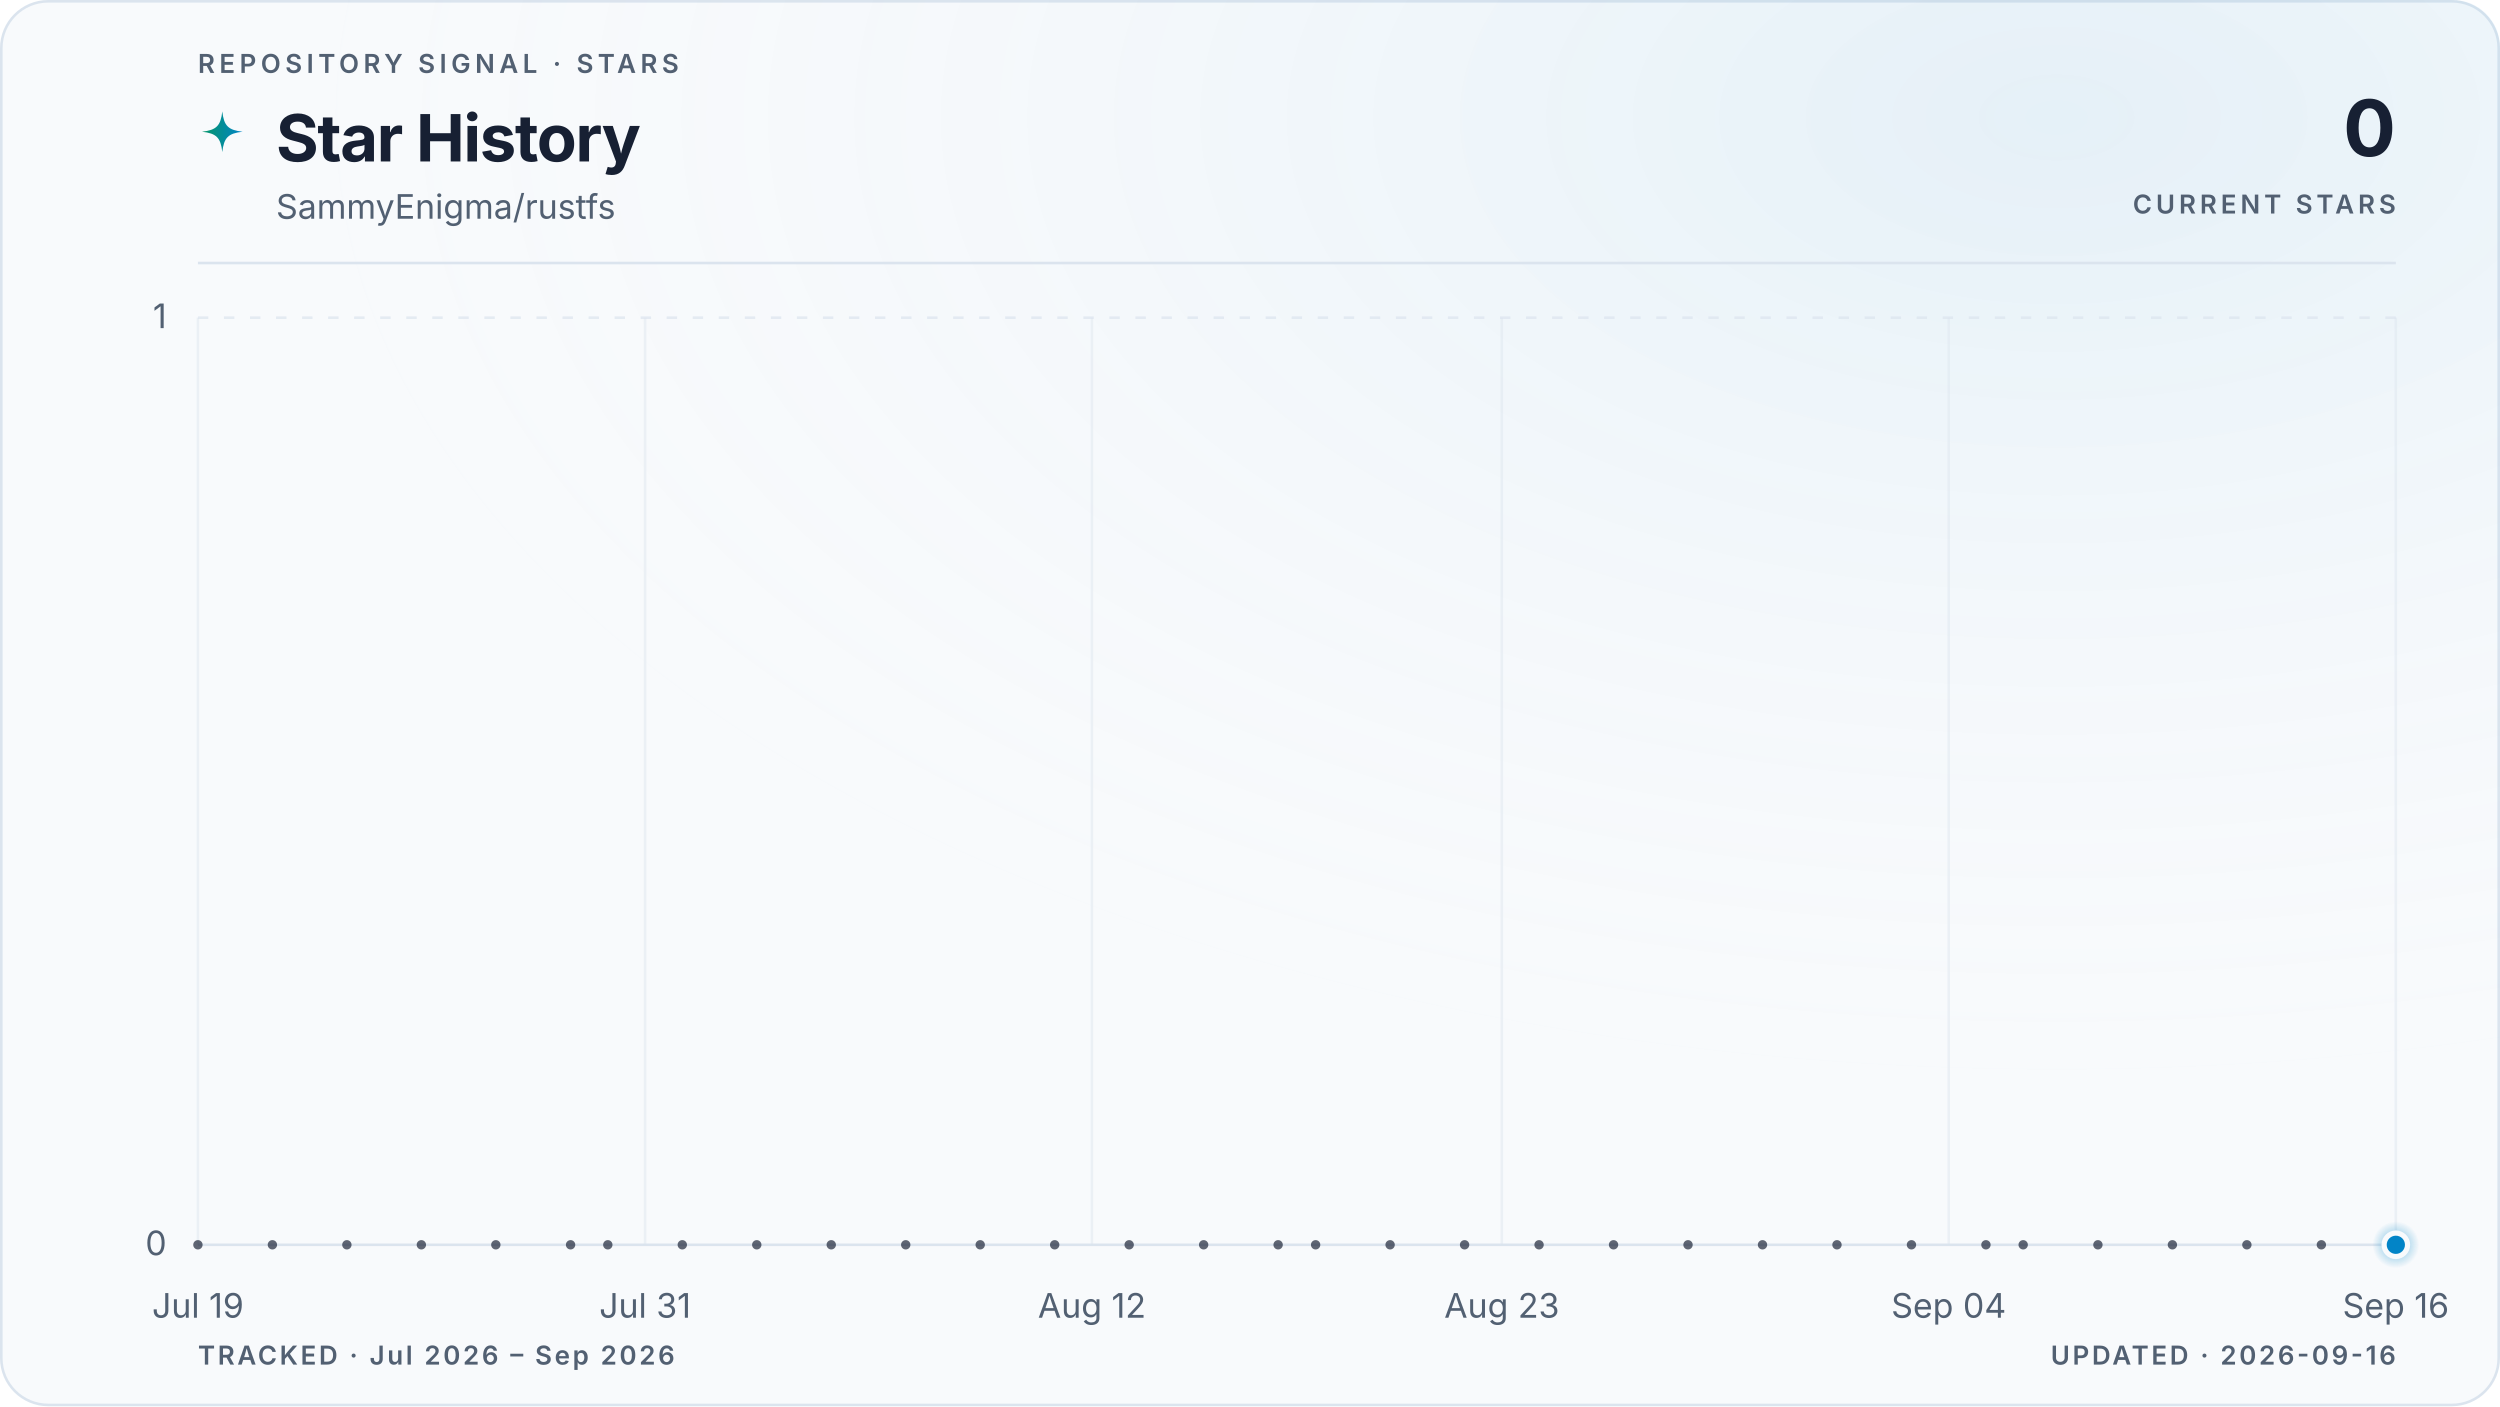
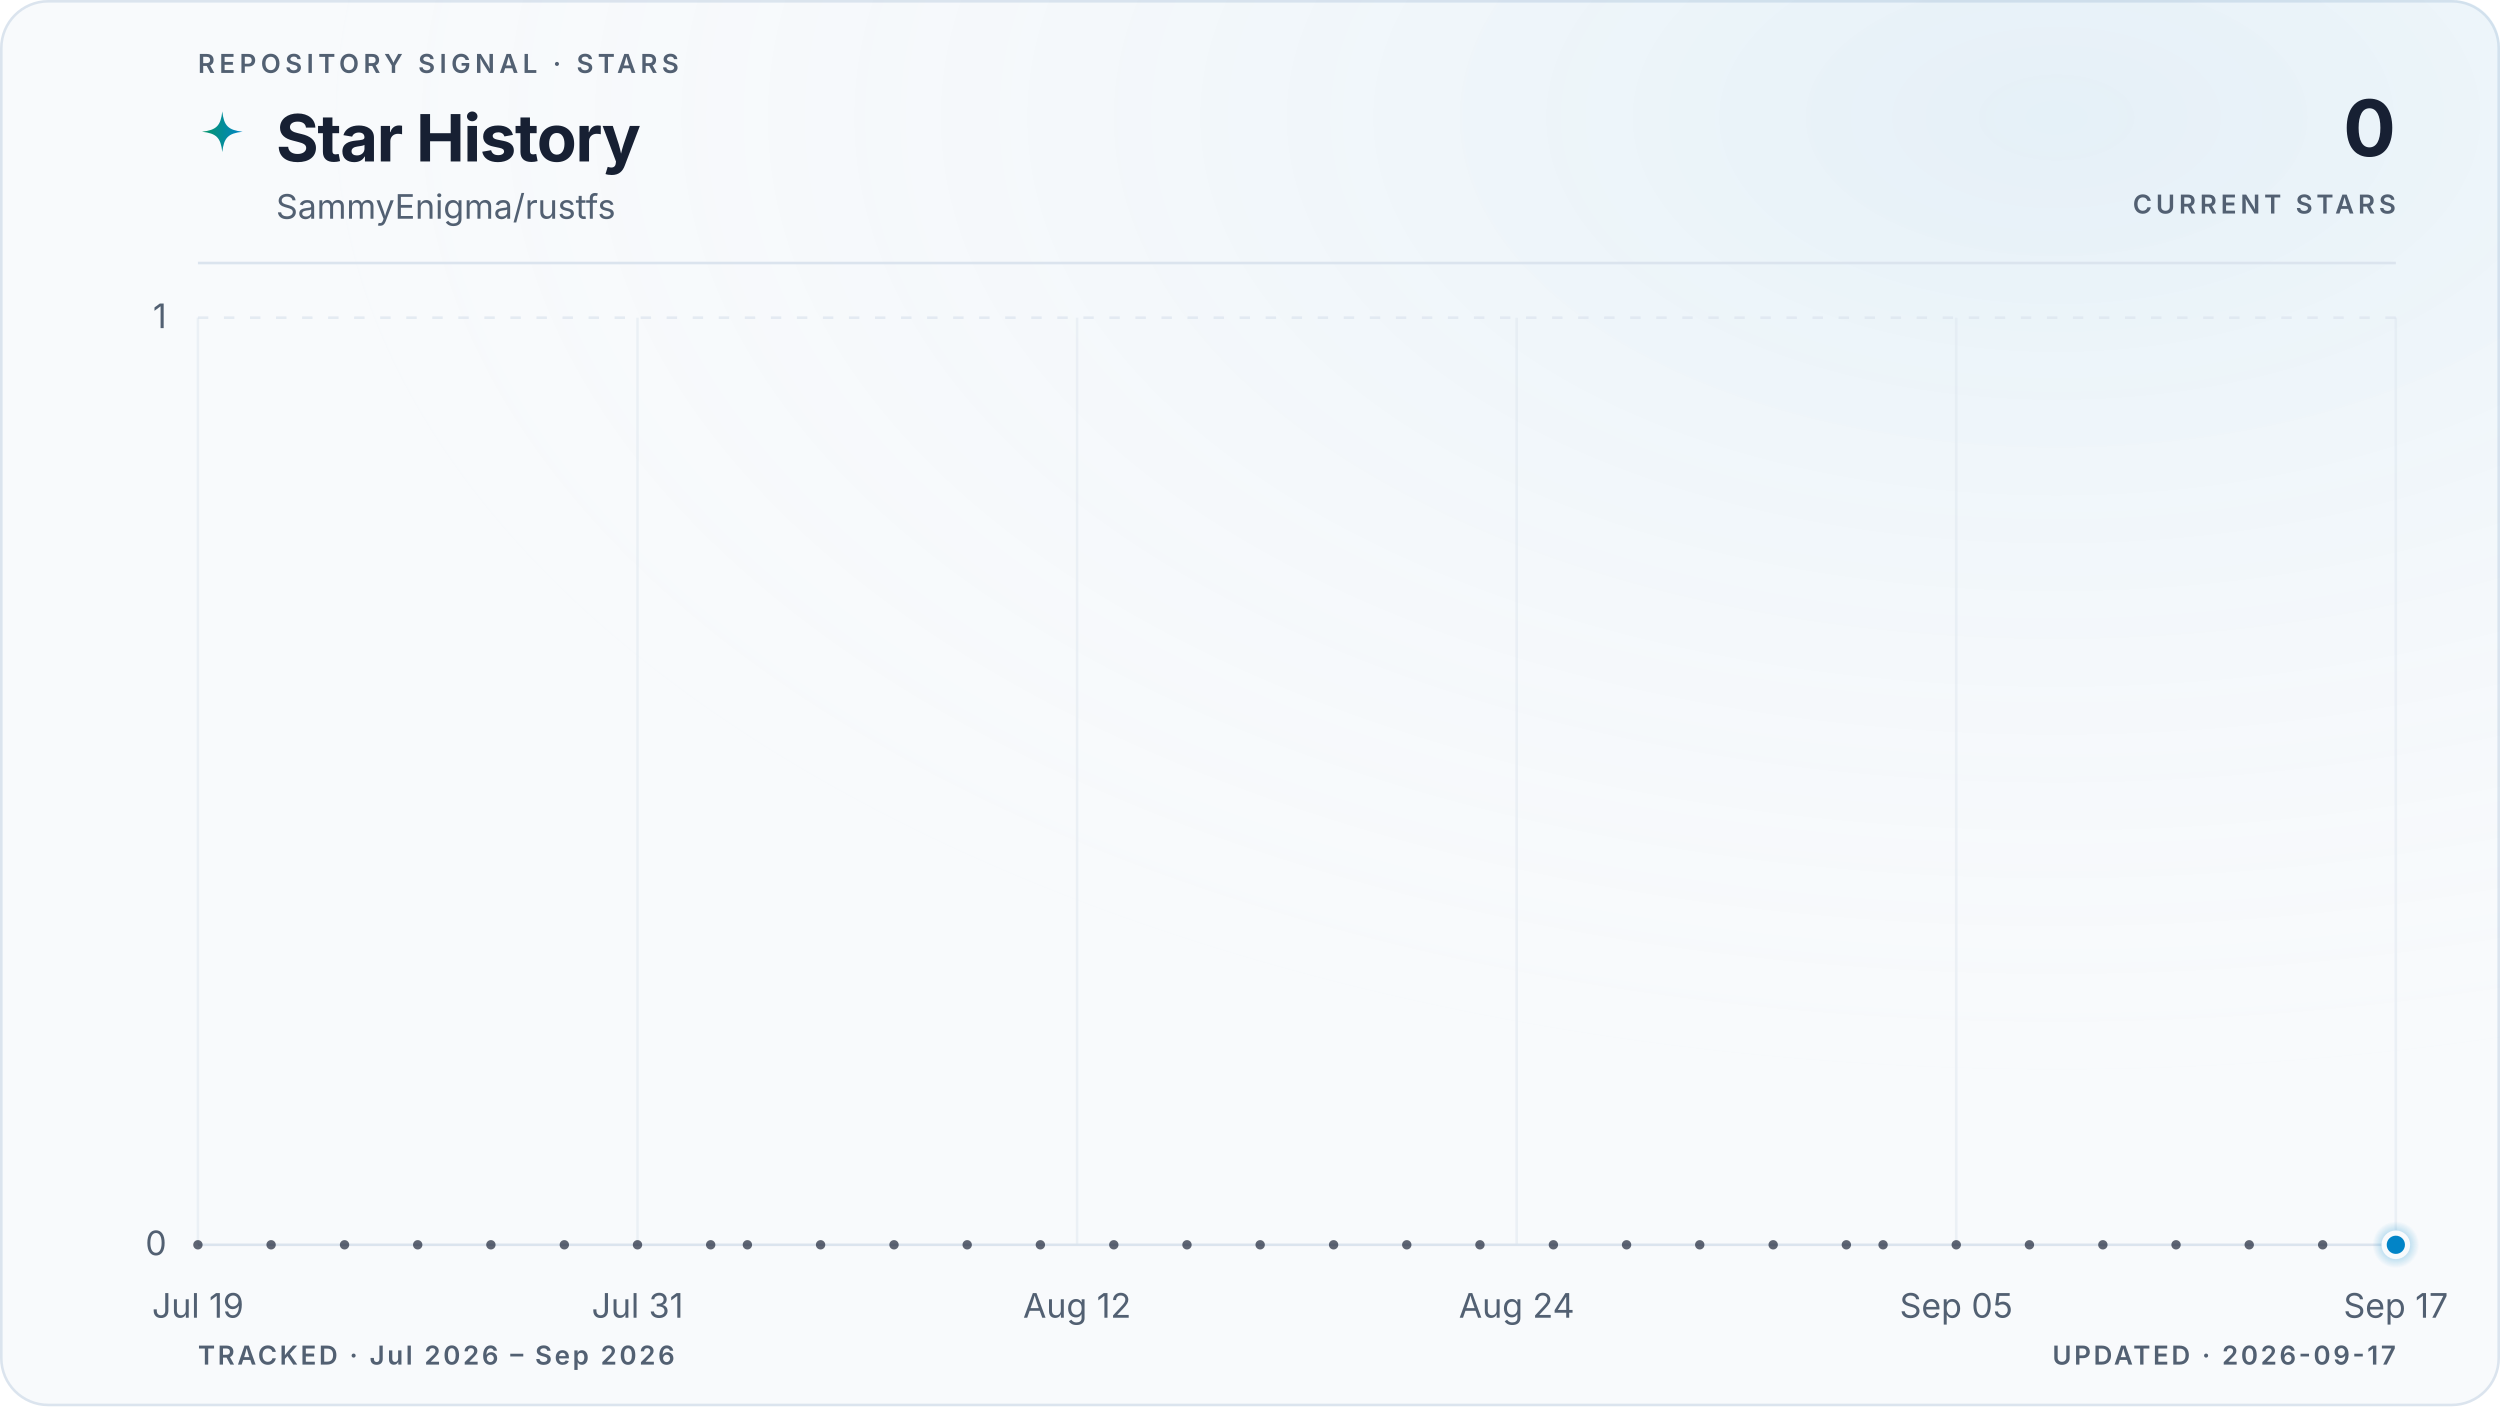
<svg xmlns="http://www.w3.org/2000/svg" viewBox="0 0 960 540" role="img" aria-labelledby="title description" data-style="gradient" data-variant="glow" data-layout="editorial" data-animated="true">
  <defs>
    <linearGradient id="trend" x1="0" y1="0" x2="1" y2="0">
      <stop offset="0%" stop-color="#059669" />
      <stop offset="100%" stop-color="#0284c7" />
    </linearGradient>
    <linearGradient id="area" x1="0" y1="0" x2="0" y2="1">
      <stop offset="0%" stop-color="#059669" stop-opacity="0.22" />
      <stop offset="55%" stop-color="#0284c7" stop-opacity="0.06" />
      <stop offset="100%" stop-color="#0284c7" stop-opacity="0" />
    </linearGradient>
    <radialGradient id="marker-halo" cx="50%" cy="50%" r="50%">
      <stop offset="0%" stop-color="#0284c7" stop-opacity="0.55" />
      <stop offset="100%" stop-color="#0284c7" stop-opacity="0" />
    </radialGradient>
    <radialGradient id="surface-glow" cx="82%" cy="8%" r="70%">
      <stop offset="0%" stop-color="#0284c7" stop-opacity="0.08" />
      <stop offset="100%" stop-color="#f8fafc" stop-opacity="0" />
    </radialGradient>
    <filter id="trend-glow" x="-20%" y="-20%" width="140%" height="140%">
      <feGaussianBlur stdDeviation="5" />
    </filter>
  </defs>
  <style>
.trend-enter{transform-box:fill-box;transform-origin:center;animation:trend-enter 520ms cubic-bezier(0.16,1,0.3,1)}
.marker-enter{transform-box:fill-box;transform-origin:center;animation:marker-enter 320ms cubic-bezier(0.16,1,0.3,1) 200ms both}
.marker-pulse{transform-box:fill-box;transform-origin:center;animation:marker-pulse 2.6s ease-out infinite}
@keyframes trend-enter{from{opacity:.35;transform:translateY(10px)}to{opacity:1;transform:translateY(0)}}
@keyframes marker-enter{from{opacity:0;transform:scale(.4)}to{opacity:1;transform:scale(1)}}
@keyframes marker-pulse{0%{opacity:.5;transform:scale(.7)}70%,100%{opacity:0;transform:scale(2.1)}}
@media (prefers-reduced-motion:reduce){.trend-enter,.marker-enter,.marker-pulse{animation:none!important}}
@media (prefers-reduced-motion:reduce){.marker-pulse{opacity:0}}
</style>
  <rect x="0.5" y="0.5" width="959" height="539" fill="#f8fafc" stroke="#dbe4ee" stroke-width="1" rx="18" />
  <rect width="960" height="540" fill="url(#surface-glow)" rx="18" />
  <text x="76" y="28" fill="#526072" font-family="ui-sans-serif, system-ui, -apple-system, BlinkMacSystemFont, 'Segoe UI', sans-serif" font-size="10" font-weight="600" letter-spacing="1.7">REPOSITORY SIGNAL · STARS</text>
  <path d="M12 1c.8 7.1 2.9 9.2 10 10-7.1.8-9.2 2.9-10 10-.8-7.1-2.9-9.2-10-10 7.1-.8 9.2-2.9 10-10Z" transform="translate(76 42) scale(.78)" fill="url(#trend)" aria-hidden="true" />
  <text x="106" y="62" fill="#172033" font-family="ui-sans-serif, system-ui, -apple-system, BlinkMacSystemFont, 'Segoe UI', sans-serif" font-size="25" font-weight="700" letter-spacing="-0.5">Star History</text>
  <text x="106" y="84" fill="#526072" font-family="ui-sans-serif, system-ui, -apple-system, BlinkMacSystemFont, 'Segoe UI', sans-serif" font-size="13">SammyEnigma/rustfs</text>
  <text x="920" y="60" fill="#172033" font-family="ui-sans-serif, system-ui, -apple-system, BlinkMacSystemFont, 'Segoe UI', sans-serif" font-size="30" font-weight="700" letter-spacing="-0.6" text-anchor="end">0</text>
  <text x="920" y="82" fill="#526072" font-family="ui-sans-serif, system-ui, -apple-system, BlinkMacSystemFont, 'Segoe UI', sans-serif" font-size="10" font-weight="600" letter-spacing="1.5" text-anchor="end">CURRENT STARS</text>
  <line x1="76" y1="101" x2="920" y2="101" stroke="#dbe4ee" stroke-width="1" />
  <line x1="76" y1="478.0" x2="920" y2="478.0" stroke="#dbe4ee" stroke-width="1" stroke-dasharray="0" opacity="1" />
  <text x="64" y="482.0" fill="#526072" font-family="ui-sans-serif, system-ui, -apple-system, BlinkMacSystemFont, 'Segoe UI', sans-serif" font-size="13" text-anchor="end">0</text>
  <line x1="76" y1="122.0" x2="920" y2="122.0" stroke="#dbe4ee" stroke-width="1" stroke-dasharray="4 6" opacity="0.7" />
  <text x="64" y="126.0" fill="#526072" font-family="ui-sans-serif, system-ui, -apple-system, BlinkMacSystemFont, 'Segoe UI', sans-serif" font-size="13" text-anchor="end">1</text>
  <line x1="76.0" y1="122" x2="76.0" y2="478" stroke="#dbe4ee" stroke-width="1" opacity="0.45" />
  <text x="76.0" y="506" fill="#526072" font-family="ui-sans-serif, system-ui, -apple-system, BlinkMacSystemFont, 'Segoe UI', sans-serif" font-size="13" text-anchor="middle">Jul 19</text>
-   <line x1="247.7" y1="122" x2="247.7" y2="478" stroke="#dbe4ee" stroke-width="1" opacity="0.45" />
-   <text x="247.7" y="506" fill="#526072" font-family="ui-sans-serif, system-ui, -apple-system, BlinkMacSystemFont, 'Segoe UI', sans-serif" font-size="13" text-anchor="middle">Jul 31</text>
-   <line x1="419.3" y1="122" x2="419.3" y2="478" stroke="#dbe4ee" stroke-width="1" opacity="0.45" />
-   <text x="419.3" y="506" fill="#526072" font-family="ui-sans-serif, system-ui, -apple-system, BlinkMacSystemFont, 'Segoe UI', sans-serif" font-size="13" text-anchor="middle">Aug 12</text>
-   <line x1="576.7" y1="122" x2="576.7" y2="478" stroke="#dbe4ee" stroke-width="1" opacity="0.45" />
-   <text x="576.7" y="506" fill="#526072" font-family="ui-sans-serif, system-ui, -apple-system, BlinkMacSystemFont, 'Segoe UI', sans-serif" font-size="13" text-anchor="middle">Aug 23</text>
-   <line x1="748.3" y1="122" x2="748.3" y2="478" stroke="#dbe4ee" stroke-width="1" opacity="0.45" />
-   <text x="748.3" y="506" fill="#526072" font-family="ui-sans-serif, system-ui, -apple-system, BlinkMacSystemFont, 'Segoe UI', sans-serif" font-size="13" text-anchor="middle">Sep 04</text>
+   <line x1="244.8" y1="122" x2="244.8" y2="478" stroke="#dbe4ee" stroke-width="1" opacity="0.45" />
+   <text x="244.8" y="506" fill="#526072" font-family="ui-sans-serif, system-ui, -apple-system, BlinkMacSystemFont, 'Segoe UI', sans-serif" font-size="13" text-anchor="middle">Jul 31</text>
+   <line x1="413.6" y1="122" x2="413.6" y2="478" stroke="#dbe4ee" stroke-width="1" opacity="0.45" />
+   <text x="413.6" y="506" fill="#526072" font-family="ui-sans-serif, system-ui, -apple-system, BlinkMacSystemFont, 'Segoe UI', sans-serif" font-size="13" text-anchor="middle">Aug 12</text>
+   <line x1="582.4" y1="122" x2="582.4" y2="478" stroke="#dbe4ee" stroke-width="1" opacity="0.45" />
+   <text x="582.4" y="506" fill="#526072" font-family="ui-sans-serif, system-ui, -apple-system, BlinkMacSystemFont, 'Segoe UI', sans-serif" font-size="13" text-anchor="middle">Aug 24</text>
+   <line x1="751.2" y1="122" x2="751.2" y2="478" stroke="#dbe4ee" stroke-width="1" opacity="0.45" />
+   <text x="751.2" y="506" fill="#526072" font-family="ui-sans-serif, system-ui, -apple-system, BlinkMacSystemFont, 'Segoe UI', sans-serif" font-size="13" text-anchor="middle">Sep 05</text>
  <line x1="920.0" y1="122" x2="920.0" y2="478" stroke="#dbe4ee" stroke-width="1" opacity="0.45" />
-   <text x="920.0" y="506" fill="#526072" font-family="ui-sans-serif, system-ui, -apple-system, BlinkMacSystemFont, 'Segoe UI', sans-serif" font-size="13" text-anchor="middle">Sep 16</text>
+   <text x="920.0" y="506" fill="#526072" font-family="ui-sans-serif, system-ui, -apple-system, BlinkMacSystemFont, 'Segoe UI', sans-serif" font-size="13" text-anchor="middle">Sep 17</text>
  <g class="trend-enter">
-     <path d="M 76.0 478.0 C 80.8 478.0, 85.5 478.0, 90.3 478.0 C 95.1 478.0, 99.8 478.0, 104.6 478.0 C 109.4 478.0, 114.1 478.0, 118.9 478.0 C 123.7 478.0, 128.5 478.0, 133.2 478.0 C 138.0 478.0, 142.8 478.0, 147.5 478.0 C 152.3 478.0, 157.1 478.0, 161.8 478.0 C 166.6 478.0, 171.4 478.0, 176.1 478.0 C 180.9 478.0, 185.7 478.0, 190.4 478.0 C 195.2 478.0, 200.0 478.0, 204.7 478.0 C 209.5 478.0, 214.3 478.0, 219.1 478.0 C 223.8 478.0, 228.6 478.0, 233.4 478.0 C 238.1 478.0, 242.9 478.0, 247.7 478.0 C 252.4 478.0, 257.2 478.0, 262.0 478.0 C 266.7 478.0, 271.5 478.0, 276.3 478.0 C 281.0 478.0, 285.8 478.0, 290.6 478.0 C 295.3 478.0, 300.1 478.0, 304.9 478.0 C 309.6 478.0, 314.4 478.0, 319.2 478.0 C 324.0 478.0, 328.7 478.0, 333.5 478.0 C 338.3 478.0, 343.0 478.0, 347.8 478.0 C 352.6 478.0, 357.3 478.0, 362.1 478.0 C 366.9 478.0, 371.6 478.0, 376.4 478.0 C 381.2 478.0, 385.9 478.0, 390.7 478.0 C 395.5 478.0, 400.2 478.0, 405.0 478.0 C 409.8 478.0, 414.6 478.0, 419.3 478.0 C 424.1 478.0, 428.9 478.0, 433.6 478.0 C 438.4 478.0, 443.2 478.0, 447.9 478.0 C 452.7 478.0, 457.5 478.0, 462.2 478.0 C 467.0 478.0, 471.8 478.0, 476.5 478.0 C 481.3 478.0, 486.1 478.0, 490.8 478.0 C 495.6 478.0, 500.4 478.0, 505.2 478.0 C 509.9 478.0, 514.7 478.0, 519.5 478.0 C 524.2 478.0, 529.0 478.0, 533.8 478.0 C 538.5 478.0, 543.3 478.0, 548.1 478.0 C 552.8 478.0, 557.6 478.0, 562.4 478.0 C 567.1 478.0, 571.9 478.0, 576.7 478.0 C 581.4 478.0, 586.2 478.0, 591.0 478.0 C 595.8 478.0, 600.5 478.0, 605.3 478.0 C 610.1 478.0, 614.8 478.0, 619.6 478.0 C 624.4 478.0, 629.1 478.0, 633.9 478.0 C 638.7 478.0, 643.4 478.0, 648.2 478.0 C 653.0 478.0, 657.7 478.0, 662.5 478.0 C 667.3 478.0, 672.0 478.0, 676.8 478.0 C 681.6 478.0, 686.4 478.0, 691.1 478.0 C 695.9 478.0, 700.7 478.0, 705.4 478.0 C 710.2 478.0, 715.0 478.0, 719.7 478.0 C 724.5 478.0, 729.3 478.0, 734.0 478.0 C 738.8 478.0, 743.6 478.0, 748.3 478.0 C 753.1 478.0, 757.9 478.0, 762.6 478.0 C 767.4 478.0, 772.2 478.0, 776.9 478.0 C 781.7 478.0, 786.5 478.0, 791.3 478.0 C 796.0 478.0, 800.8 478.0, 805.6 478.0 C 810.3 478.0, 815.1 478.0, 819.9 478.0 C 824.6 478.0, 829.4 478.0, 834.2 478.0 C 838.9 478.0, 843.7 478.0, 848.5 478.0 C 853.2 478.0, 858.0 478.0, 862.8 478.0 C 867.5 478.0, 872.3 478.0, 877.1 478.0 C 881.9 478.0, 886.6 478.0, 891.4 478.0 C 896.2 478.0, 900.9 478.0, 905.7 478.0 C 910.5 478.0, 915.2 478.0, 920.0 478.0 L 920.0 478.0 L 76.0 478.0 Z" fill="url(#area)" />
-     <path d="M 76.0 478.0 C 80.8 478.0, 85.5 478.0, 90.3 478.0 C 95.1 478.0, 99.8 478.0, 104.6 478.0 C 109.4 478.0, 114.1 478.0, 118.9 478.0 C 123.7 478.0, 128.5 478.0, 133.2 478.0 C 138.0 478.0, 142.8 478.0, 147.5 478.0 C 152.3 478.0, 157.1 478.0, 161.8 478.0 C 166.6 478.0, 171.4 478.0, 176.1 478.0 C 180.9 478.0, 185.7 478.0, 190.4 478.0 C 195.2 478.0, 200.0 478.0, 204.7 478.0 C 209.5 478.0, 214.3 478.0, 219.1 478.0 C 223.8 478.0, 228.6 478.0, 233.4 478.0 C 238.1 478.0, 242.9 478.0, 247.7 478.0 C 252.4 478.0, 257.2 478.0, 262.0 478.0 C 266.7 478.0, 271.5 478.0, 276.3 478.0 C 281.0 478.0, 285.8 478.0, 290.6 478.0 C 295.3 478.0, 300.1 478.0, 304.9 478.0 C 309.6 478.0, 314.4 478.0, 319.2 478.0 C 324.0 478.0, 328.7 478.0, 333.5 478.0 C 338.3 478.0, 343.0 478.0, 347.8 478.0 C 352.6 478.0, 357.3 478.0, 362.1 478.0 C 366.9 478.0, 371.6 478.0, 376.4 478.0 C 381.2 478.0, 385.9 478.0, 390.7 478.0 C 395.5 478.0, 400.2 478.0, 405.0 478.0 C 409.8 478.0, 414.6 478.0, 419.3 478.0 C 424.1 478.0, 428.9 478.0, 433.6 478.0 C 438.4 478.0, 443.2 478.0, 447.9 478.0 C 452.7 478.0, 457.5 478.0, 462.2 478.0 C 467.0 478.0, 471.8 478.0, 476.5 478.0 C 481.3 478.0, 486.1 478.0, 490.8 478.0 C 495.6 478.0, 500.4 478.0, 505.2 478.0 C 509.9 478.0, 514.7 478.0, 519.5 478.0 C 524.2 478.0, 529.0 478.0, 533.8 478.0 C 538.5 478.0, 543.3 478.0, 548.1 478.0 C 552.8 478.0, 557.6 478.0, 562.4 478.0 C 567.1 478.0, 571.9 478.0, 576.7 478.0 C 581.4 478.0, 586.2 478.0, 591.0 478.0 C 595.8 478.0, 600.5 478.0, 605.3 478.0 C 610.1 478.0, 614.8 478.0, 619.6 478.0 C 624.4 478.0, 629.1 478.0, 633.9 478.0 C 638.7 478.0, 643.4 478.0, 648.2 478.0 C 653.0 478.0, 657.7 478.0, 662.5 478.0 C 667.3 478.0, 672.0 478.0, 676.8 478.0 C 681.6 478.0, 686.4 478.0, 691.1 478.0 C 695.9 478.0, 700.7 478.0, 705.4 478.0 C 710.2 478.0, 715.0 478.0, 719.7 478.0 C 724.5 478.0, 729.3 478.0, 734.0 478.0 C 738.8 478.0, 743.6 478.0, 748.3 478.0 C 753.1 478.0, 757.9 478.0, 762.6 478.0 C 767.4 478.0, 772.2 478.0, 776.9 478.0 C 781.7 478.0, 786.5 478.0, 791.3 478.0 C 796.0 478.0, 800.8 478.0, 805.6 478.0 C 810.3 478.0, 815.1 478.0, 819.9 478.0 C 824.6 478.0, 829.4 478.0, 834.2 478.0 C 838.9 478.0, 843.7 478.0, 848.5 478.0 C 853.2 478.0, 858.0 478.0, 862.8 478.0 C 867.5 478.0, 872.3 478.0, 877.1 478.0 C 881.9 478.0, 886.6 478.0, 891.4 478.0 C 896.2 478.0, 900.9 478.0, 905.7 478.0 C 910.5 478.0, 915.2 478.0, 920.0 478.0" fill="none" stroke="url(#trend)" stroke-width="10" stroke-linecap="round" stroke-linejoin="round" opacity="0.10" filter="url(#trend-glow)" />
-     <path d="M 76.0 478.0 C 80.8 478.0, 85.5 478.0, 90.3 478.0 C 95.1 478.0, 99.8 478.0, 104.6 478.0 C 109.4 478.0, 114.1 478.0, 118.9 478.0 C 123.7 478.0, 128.5 478.0, 133.2 478.0 C 138.0 478.0, 142.8 478.0, 147.5 478.0 C 152.3 478.0, 157.1 478.0, 161.8 478.0 C 166.6 478.0, 171.4 478.0, 176.1 478.0 C 180.9 478.0, 185.7 478.0, 190.4 478.0 C 195.2 478.0, 200.0 478.0, 204.7 478.0 C 209.5 478.0, 214.3 478.0, 219.1 478.0 C 223.8 478.0, 228.6 478.0, 233.4 478.0 C 238.1 478.0, 242.9 478.0, 247.7 478.0 C 252.4 478.0, 257.2 478.0, 262.0 478.0 C 266.7 478.0, 271.5 478.0, 276.3 478.0 C 281.0 478.0, 285.8 478.0, 290.6 478.0 C 295.3 478.0, 300.1 478.0, 304.9 478.0 C 309.6 478.0, 314.4 478.0, 319.2 478.0 C 324.0 478.0, 328.7 478.0, 333.5 478.0 C 338.3 478.0, 343.0 478.0, 347.8 478.0 C 352.6 478.0, 357.3 478.0, 362.1 478.0 C 366.9 478.0, 371.6 478.0, 376.4 478.0 C 381.2 478.0, 385.9 478.0, 390.7 478.0 C 395.5 478.0, 400.2 478.0, 405.0 478.0 C 409.8 478.0, 414.6 478.0, 419.3 478.0 C 424.1 478.0, 428.9 478.0, 433.6 478.0 C 438.4 478.0, 443.2 478.0, 447.9 478.0 C 452.7 478.0, 457.5 478.0, 462.2 478.0 C 467.0 478.0, 471.8 478.0, 476.5 478.0 C 481.3 478.0, 486.1 478.0, 490.8 478.0 C 495.6 478.0, 500.4 478.0, 505.2 478.0 C 509.9 478.0, 514.7 478.0, 519.5 478.0 C 524.2 478.0, 529.0 478.0, 533.8 478.0 C 538.5 478.0, 543.3 478.0, 548.1 478.0 C 552.8 478.0, 557.6 478.0, 562.4 478.0 C 567.1 478.0, 571.9 478.0, 576.7 478.0 C 581.4 478.0, 586.2 478.0, 591.0 478.0 C 595.8 478.0, 600.5 478.0, 605.3 478.0 C 610.1 478.0, 614.8 478.0, 619.6 478.0 C 624.4 478.0, 629.1 478.0, 633.9 478.0 C 638.7 478.0, 643.4 478.0, 648.2 478.0 C 653.0 478.0, 657.7 478.0, 662.5 478.0 C 667.3 478.0, 672.0 478.0, 676.8 478.0 C 681.6 478.0, 686.4 478.0, 691.1 478.0 C 695.9 478.0, 700.7 478.0, 705.4 478.0 C 710.2 478.0, 715.0 478.0, 719.7 478.0 C 724.5 478.0, 729.3 478.0, 734.0 478.0 C 738.8 478.0, 743.6 478.0, 748.3 478.0 C 753.1 478.0, 757.9 478.0, 762.6 478.0 C 767.4 478.0, 772.2 478.0, 776.9 478.0 C 781.7 478.0, 786.5 478.0, 791.3 478.0 C 796.0 478.0, 800.8 478.0, 805.6 478.0 C 810.3 478.0, 815.1 478.0, 819.9 478.0 C 824.6 478.0, 829.4 478.0, 834.2 478.0 C 838.9 478.0, 843.7 478.0, 848.5 478.0 C 853.2 478.0, 858.0 478.0, 862.8 478.0 C 867.5 478.0, 872.3 478.0, 877.1 478.0 C 881.9 478.0, 886.6 478.0, 891.4 478.0 C 896.2 478.0, 900.9 478.0, 905.7 478.0 C 910.5 478.0, 915.2 478.0, 920.0 478.0" fill="none" stroke="url(#trend)" stroke-width="3" stroke-linecap="round" stroke-linejoin="round" />
+     <path d="M 76.0 478.0 C 80.7 478.0, 85.4 478.0, 90.1 478.0 C 94.8 478.0, 99.4 478.0, 104.1 478.0 C 108.8 478.0, 113.5 478.0, 118.2 478.0 C 122.9 478.0, 127.6 478.0, 132.3 478.0 C 137.0 478.0, 141.6 478.0, 146.3 478.0 C 151.0 478.0, 155.7 478.0, 160.4 478.0 C 165.1 478.0, 169.8 478.0, 174.5 478.0 C 179.2 478.0, 183.8 478.0, 188.5 478.0 C 193.2 478.0, 197.9 478.0, 202.6 478.0 C 207.3 478.0, 212.0 478.0, 216.7 478.0 C 221.4 478.0, 226.0 478.0, 230.7 478.0 C 235.4 478.0, 240.1 478.0, 244.8 478.0 C 249.5 478.0, 254.2 478.0, 258.9 478.0 C 263.6 478.0, 268.2 478.0, 272.9 478.0 C 277.6 478.0, 282.3 478.0, 287.0 478.0 C 291.7 478.0, 296.4 478.0, 301.1 478.0 C 305.8 478.0, 310.4 478.0, 315.1 478.0 C 319.8 478.0, 324.5 478.0, 329.2 478.0 C 333.9 478.0, 338.6 478.0, 343.3 478.0 C 348.0 478.0, 352.6 478.0, 357.3 478.0 C 362.0 478.0, 366.7 478.0, 371.4 478.0 C 376.1 478.0, 380.8 478.0, 385.5 478.0 C 390.2 478.0, 394.8 478.0, 399.5 478.0 C 404.2 478.0, 408.9 478.0, 413.6 478.0 C 418.3 478.0, 423.0 478.0, 427.7 478.0 C 432.4 478.0, 437.0 478.0, 441.7 478.0 C 446.4 478.0, 451.1 478.0, 455.8 478.0 C 460.5 478.0, 465.2 478.0, 469.9 478.0 C 474.6 478.0, 479.2 478.0, 483.9 478.0 C 488.6 478.0, 493.3 478.0, 498.0 478.0 C 502.7 478.0, 507.4 478.0, 512.1 478.0 C 516.8 478.0, 521.4 478.0, 526.1 478.0 C 530.8 478.0, 535.5 478.0, 540.2 478.0 C 544.9 478.0, 549.6 478.0, 554.3 478.0 C 559.0 478.0, 563.6 478.0, 568.3 478.0 C 573.0 478.0, 577.7 478.0, 582.4 478.0 C 587.1 478.0, 591.8 478.0, 596.5 478.0 C 601.2 478.0, 605.8 478.0, 610.5 478.0 C 615.2 478.0, 619.9 478.0, 624.6 478.0 C 629.3 478.0, 634.0 478.0, 638.7 478.0 C 643.4 478.0, 648.0 478.0, 652.7 478.0 C 657.4 478.0, 662.1 478.0, 666.8 478.0 C 671.5 478.0, 676.2 478.0, 680.9 478.0 C 685.6 478.0, 690.2 478.0, 694.9 478.0 C 699.6 478.0, 704.3 478.0, 709.0 478.0 C 713.7 478.0, 718.4 478.0, 723.1 478.0 C 727.8 478.0, 732.4 478.0, 737.1 478.0 C 741.8 478.0, 746.5 478.0, 751.2 478.0 C 755.9 478.0, 760.6 478.0, 765.3 478.0 C 770.0 478.0, 774.6 478.0, 779.3 478.0 C 784.0 478.0, 788.7 478.0, 793.4 478.0 C 798.1 478.0, 802.8 478.0, 807.5 478.0 C 812.2 478.0, 816.8 478.0, 821.5 478.0 C 826.2 478.0, 830.9 478.0, 835.6 478.0 C 840.3 478.0, 845.0 478.0, 849.7 478.0 C 854.4 478.0, 859.0 478.0, 863.7 478.0 C 868.4 478.0, 873.1 478.0, 877.8 478.0 C 882.5 478.0, 887.2 478.0, 891.9 478.0 C 896.6 478.0, 901.2 478.0, 905.9 478.0 C 910.6 478.0, 915.3 478.0, 920.0 478.0 L 920.0 478.0 L 76.0 478.0 Z" fill="url(#area)" />
+     <path d="M 76.0 478.0 C 80.7 478.0, 85.4 478.0, 90.1 478.0 C 94.8 478.0, 99.4 478.0, 104.1 478.0 C 108.8 478.0, 113.5 478.0, 118.2 478.0 C 122.9 478.0, 127.6 478.0, 132.3 478.0 C 137.0 478.0, 141.6 478.0, 146.3 478.0 C 151.0 478.0, 155.7 478.0, 160.4 478.0 C 165.1 478.0, 169.8 478.0, 174.5 478.0 C 179.2 478.0, 183.8 478.0, 188.5 478.0 C 193.2 478.0, 197.9 478.0, 202.6 478.0 C 207.3 478.0, 212.0 478.0, 216.7 478.0 C 221.4 478.0, 226.0 478.0, 230.7 478.0 C 235.4 478.0, 240.1 478.0, 244.8 478.0 C 249.5 478.0, 254.2 478.0, 258.9 478.0 C 263.6 478.0, 268.2 478.0, 272.9 478.0 C 277.6 478.0, 282.3 478.0, 287.0 478.0 C 291.7 478.0, 296.4 478.0, 301.1 478.0 C 305.8 478.0, 310.4 478.0, 315.1 478.0 C 319.8 478.0, 324.5 478.0, 329.2 478.0 C 333.9 478.0, 338.6 478.0, 343.3 478.0 C 348.0 478.0, 352.6 478.0, 357.3 478.0 C 362.0 478.0, 366.7 478.0, 371.4 478.0 C 376.1 478.0, 380.8 478.0, 385.5 478.0 C 390.2 478.0, 394.8 478.0, 399.5 478.0 C 404.2 478.0, 408.9 478.0, 413.6 478.0 C 418.3 478.0, 423.0 478.0, 427.7 478.0 C 432.4 478.0, 437.0 478.0, 441.7 478.0 C 446.4 478.0, 451.1 478.0, 455.8 478.0 C 460.5 478.0, 465.2 478.0, 469.9 478.0 C 474.6 478.0, 479.2 478.0, 483.9 478.0 C 488.6 478.0, 493.3 478.0, 498.0 478.0 C 502.7 478.0, 507.4 478.0, 512.1 478.0 C 516.8 478.0, 521.4 478.0, 526.1 478.0 C 530.8 478.0, 535.5 478.0, 540.2 478.0 C 544.9 478.0, 549.6 478.0, 554.3 478.0 C 559.0 478.0, 563.6 478.0, 568.3 478.0 C 573.0 478.0, 577.7 478.0, 582.4 478.0 C 587.1 478.0, 591.8 478.0, 596.5 478.0 C 601.2 478.0, 605.8 478.0, 610.5 478.0 C 615.2 478.0, 619.9 478.0, 624.6 478.0 C 629.3 478.0, 634.0 478.0, 638.7 478.0 C 643.4 478.0, 648.0 478.0, 652.7 478.0 C 657.4 478.0, 662.1 478.0, 666.8 478.0 C 671.5 478.0, 676.2 478.0, 680.9 478.0 C 685.6 478.0, 690.2 478.0, 694.9 478.0 C 699.6 478.0, 704.3 478.0, 709.0 478.0 C 713.7 478.0, 718.4 478.0, 723.1 478.0 C 727.8 478.0, 732.4 478.0, 737.1 478.0 C 741.8 478.0, 746.5 478.0, 751.2 478.0 C 755.9 478.0, 760.6 478.0, 765.3 478.0 C 770.0 478.0, 774.6 478.0, 779.3 478.0 C 784.0 478.0, 788.7 478.0, 793.4 478.0 C 798.1 478.0, 802.8 478.0, 807.5 478.0 C 812.2 478.0, 816.8 478.0, 821.5 478.0 C 826.2 478.0, 830.9 478.0, 835.6 478.0 C 840.3 478.0, 845.0 478.0, 849.7 478.0 C 854.4 478.0, 859.0 478.0, 863.7 478.0 C 868.4 478.0, 873.1 478.0, 877.8 478.0 C 882.5 478.0, 887.2 478.0, 891.9 478.0 C 896.6 478.0, 901.2 478.0, 905.9 478.0 C 910.6 478.0, 915.3 478.0, 920.0 478.0" fill="none" stroke="url(#trend)" stroke-width="10" stroke-linecap="round" stroke-linejoin="round" opacity="0.10" filter="url(#trend-glow)" />
+     <path d="M 76.0 478.0 C 80.7 478.0, 85.4 478.0, 90.1 478.0 C 94.8 478.0, 99.4 478.0, 104.1 478.0 C 108.8 478.0, 113.5 478.0, 118.2 478.0 C 122.9 478.0, 127.6 478.0, 132.3 478.0 C 137.0 478.0, 141.6 478.0, 146.3 478.0 C 151.0 478.0, 155.7 478.0, 160.4 478.0 C 165.1 478.0, 169.8 478.0, 174.5 478.0 C 179.2 478.0, 183.8 478.0, 188.5 478.0 C 193.2 478.0, 197.9 478.0, 202.6 478.0 C 207.3 478.0, 212.0 478.0, 216.7 478.0 C 221.4 478.0, 226.0 478.0, 230.7 478.0 C 235.4 478.0, 240.1 478.0, 244.8 478.0 C 249.5 478.0, 254.2 478.0, 258.9 478.0 C 263.6 478.0, 268.2 478.0, 272.9 478.0 C 277.6 478.0, 282.3 478.0, 287.0 478.0 C 291.7 478.0, 296.4 478.0, 301.1 478.0 C 305.8 478.0, 310.4 478.0, 315.1 478.0 C 319.8 478.0, 324.5 478.0, 329.2 478.0 C 333.9 478.0, 338.6 478.0, 343.3 478.0 C 348.0 478.0, 352.6 478.0, 357.3 478.0 C 362.0 478.0, 366.7 478.0, 371.4 478.0 C 376.1 478.0, 380.8 478.0, 385.5 478.0 C 390.2 478.0, 394.8 478.0, 399.5 478.0 C 404.2 478.0, 408.9 478.0, 413.6 478.0 C 418.3 478.0, 423.0 478.0, 427.7 478.0 C 432.4 478.0, 437.0 478.0, 441.7 478.0 C 446.4 478.0, 451.1 478.0, 455.8 478.0 C 460.5 478.0, 465.2 478.0, 469.9 478.0 C 474.6 478.0, 479.2 478.0, 483.9 478.0 C 488.6 478.0, 493.3 478.0, 498.0 478.0 C 502.7 478.0, 507.4 478.0, 512.1 478.0 C 516.8 478.0, 521.4 478.0, 526.1 478.0 C 530.8 478.0, 535.5 478.0, 540.2 478.0 C 544.9 478.0, 549.6 478.0, 554.3 478.0 C 559.0 478.0, 563.6 478.0, 568.3 478.0 C 573.0 478.0, 577.7 478.0, 582.4 478.0 C 587.1 478.0, 591.8 478.0, 596.5 478.0 C 601.2 478.0, 605.8 478.0, 610.5 478.0 C 615.2 478.0, 619.9 478.0, 624.6 478.0 C 629.3 478.0, 634.0 478.0, 638.7 478.0 C 643.4 478.0, 648.0 478.0, 652.7 478.0 C 657.4 478.0, 662.1 478.0, 666.8 478.0 C 671.5 478.0, 676.2 478.0, 680.9 478.0 C 685.6 478.0, 690.2 478.0, 694.9 478.0 C 699.6 478.0, 704.3 478.0, 709.0 478.0 C 713.7 478.0, 718.4 478.0, 723.1 478.0 C 727.8 478.0, 732.4 478.0, 737.1 478.0 C 741.8 478.0, 746.5 478.0, 751.2 478.0 C 755.9 478.0, 760.6 478.0, 765.3 478.0 C 770.0 478.0, 774.6 478.0, 779.3 478.0 C 784.0 478.0, 788.7 478.0, 793.4 478.0 C 798.1 478.0, 802.8 478.0, 807.5 478.0 C 812.2 478.0, 816.8 478.0, 821.5 478.0 C 826.2 478.0, 830.9 478.0, 835.6 478.0 C 840.3 478.0, 845.0 478.0, 849.7 478.0 C 854.4 478.0, 859.0 478.0, 863.7 478.0 C 868.4 478.0, 873.1 478.0, 877.8 478.0 C 882.5 478.0, 887.2 478.0, 891.9 478.0 C 896.6 478.0, 901.2 478.0, 905.9 478.0 C 910.6 478.0, 915.3 478.0, 920.0 478.0" fill="none" stroke="url(#trend)" stroke-width="3" stroke-linecap="round" stroke-linejoin="round" />
    <g data-point-count="31" fill="#172033" opacity="0.68">
      <circle cx="76.0" cy="478.0" r="1.8" />
-       <circle cx="104.6" cy="478.0" r="1.8" />
-       <circle cx="133.2" cy="478.0" r="1.8" />
-       <circle cx="161.8" cy="478.0" r="1.8" />
-       <circle cx="190.4" cy="478.0" r="1.8" />
-       <circle cx="219.1" cy="478.0" r="1.8" />
-       <circle cx="233.4" cy="478.0" r="1.8" />
-       <circle cx="262.0" cy="478.0" r="1.8" />
-       <circle cx="290.6" cy="478.0" r="1.8" />
-       <circle cx="319.2" cy="478.0" r="1.8" />
-       <circle cx="347.8" cy="478.0" r="1.8" />
-       <circle cx="376.4" cy="478.0" r="1.8" />
-       <circle cx="405.0" cy="478.0" r="1.8" />
-       <circle cx="433.6" cy="478.0" r="1.8" />
-       <circle cx="462.2" cy="478.0" r="1.8" />
-       <circle cx="490.8" cy="478.0" r="1.8" />
-       <circle cx="505.2" cy="478.0" r="1.8" />
-       <circle cx="533.8" cy="478.0" r="1.8" />
-       <circle cx="562.4" cy="478.0" r="1.8" />
-       <circle cx="591.0" cy="478.0" r="1.8" />
-       <circle cx="619.6" cy="478.0" r="1.8" />
-       <circle cx="648.2" cy="478.0" r="1.8" />
-       <circle cx="676.8" cy="478.0" r="1.8" />
-       <circle cx="705.4" cy="478.0" r="1.8" />
-       <circle cx="734.0" cy="478.0" r="1.8" />
-       <circle cx="762.6" cy="478.0" r="1.8" />
-       <circle cx="776.9" cy="478.0" r="1.8" />
-       <circle cx="805.6" cy="478.0" r="1.8" />
-       <circle cx="834.2" cy="478.0" r="1.8" />
-       <circle cx="862.8" cy="478.0" r="1.8" />
-       <circle cx="891.4" cy="478.0" r="1.8" />
+       <circle cx="104.1" cy="478.0" r="1.8" />
+       <circle cx="132.3" cy="478.0" r="1.8" />
+       <circle cx="160.4" cy="478.0" r="1.8" />
+       <circle cx="188.5" cy="478.0" r="1.8" />
+       <circle cx="216.7" cy="478.0" r="1.8" />
+       <circle cx="244.8" cy="478.0" r="1.8" />
+       <circle cx="272.9" cy="478.0" r="1.8" />
+       <circle cx="287.0" cy="478.0" r="1.8" />
+       <circle cx="315.1" cy="478.0" r="1.8" />
+       <circle cx="343.3" cy="478.0" r="1.8" />
+       <circle cx="371.4" cy="478.0" r="1.8" />
+       <circle cx="399.5" cy="478.0" r="1.8" />
+       <circle cx="427.7" cy="478.0" r="1.8" />
+       <circle cx="455.8" cy="478.0" r="1.8" />
+       <circle cx="483.9" cy="478.0" r="1.8" />
+       <circle cx="512.1" cy="478.0" r="1.8" />
+       <circle cx="540.2" cy="478.0" r="1.8" />
+       <circle cx="568.3" cy="478.0" r="1.8" />
+       <circle cx="596.5" cy="478.0" r="1.8" />
+       <circle cx="624.6" cy="478.0" r="1.8" />
+       <circle cx="652.7" cy="478.0" r="1.8" />
+       <circle cx="680.9" cy="478.0" r="1.8" />
+       <circle cx="709.0" cy="478.0" r="1.8" />
+       <circle cx="723.1" cy="478.0" r="1.8" />
+       <circle cx="751.2" cy="478.0" r="1.8" />
+       <circle cx="779.3" cy="478.0" r="1.8" />
+       <circle cx="807.5" cy="478.0" r="1.8" />
+       <circle cx="835.6" cy="478.0" r="1.8" />
+       <circle cx="863.7" cy="478.0" r="1.8" />
+       <circle cx="891.9" cy="478.0" r="1.8" />
    </g>
  </g>
  <g class="marker-enter">
    <circle class="marker-pulse" cx="920.0" cy="478.0" r="9" fill="url(#marker-halo)" />
    <circle cx="920.0" cy="478.0" r="4.5" fill="#0284c7" stroke="#f8fafc" stroke-width="2" />
  </g>
  <text x="76" y="524" fill="#526072" font-family="ui-sans-serif, system-ui, -apple-system, BlinkMacSystemFont, 'Segoe UI', sans-serif" font-size="10" font-weight="600" letter-spacing="1">TRACKED · Jul 2026 – Sep 2026</text>
-   <text x="920" y="524" fill="#526072" font-family="ui-sans-serif, system-ui, -apple-system, BlinkMacSystemFont, 'Segoe UI', sans-serif" font-size="10" font-weight="600" letter-spacing="1" text-anchor="end">UPDATED · 2026-09-16</text>
+   <text x="920" y="524" fill="#526072" font-family="ui-sans-serif, system-ui, -apple-system, BlinkMacSystemFont, 'Segoe UI', sans-serif" font-size="10" font-weight="600" letter-spacing="1" text-anchor="end">UPDATED · 2026-09-17</text>
</svg>
